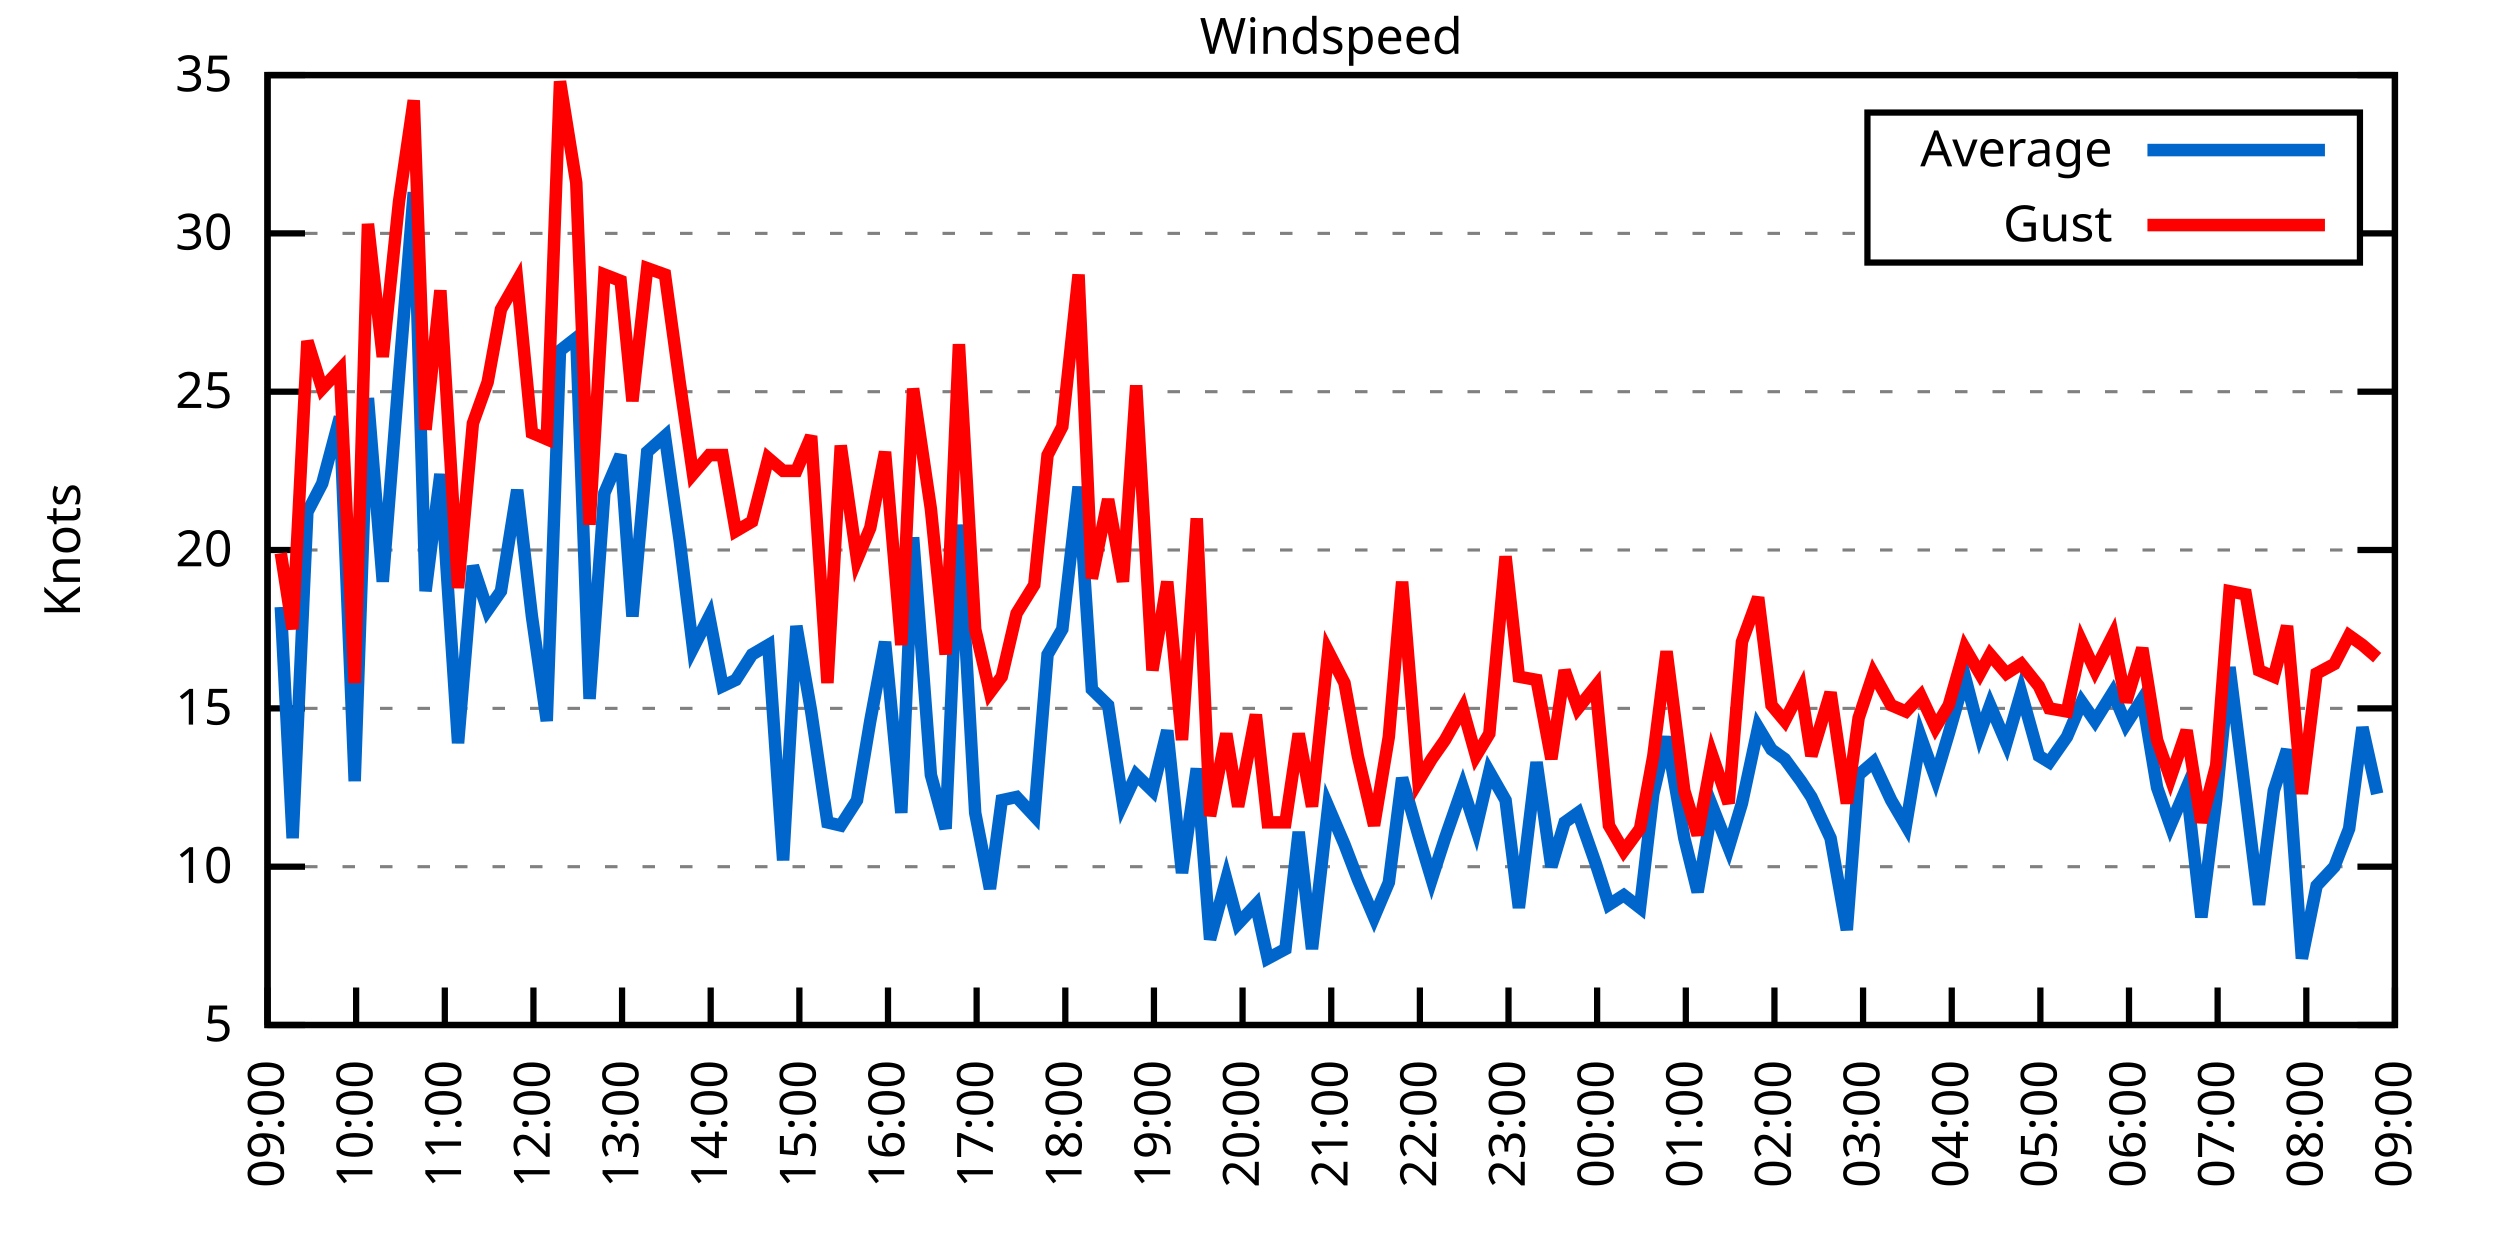
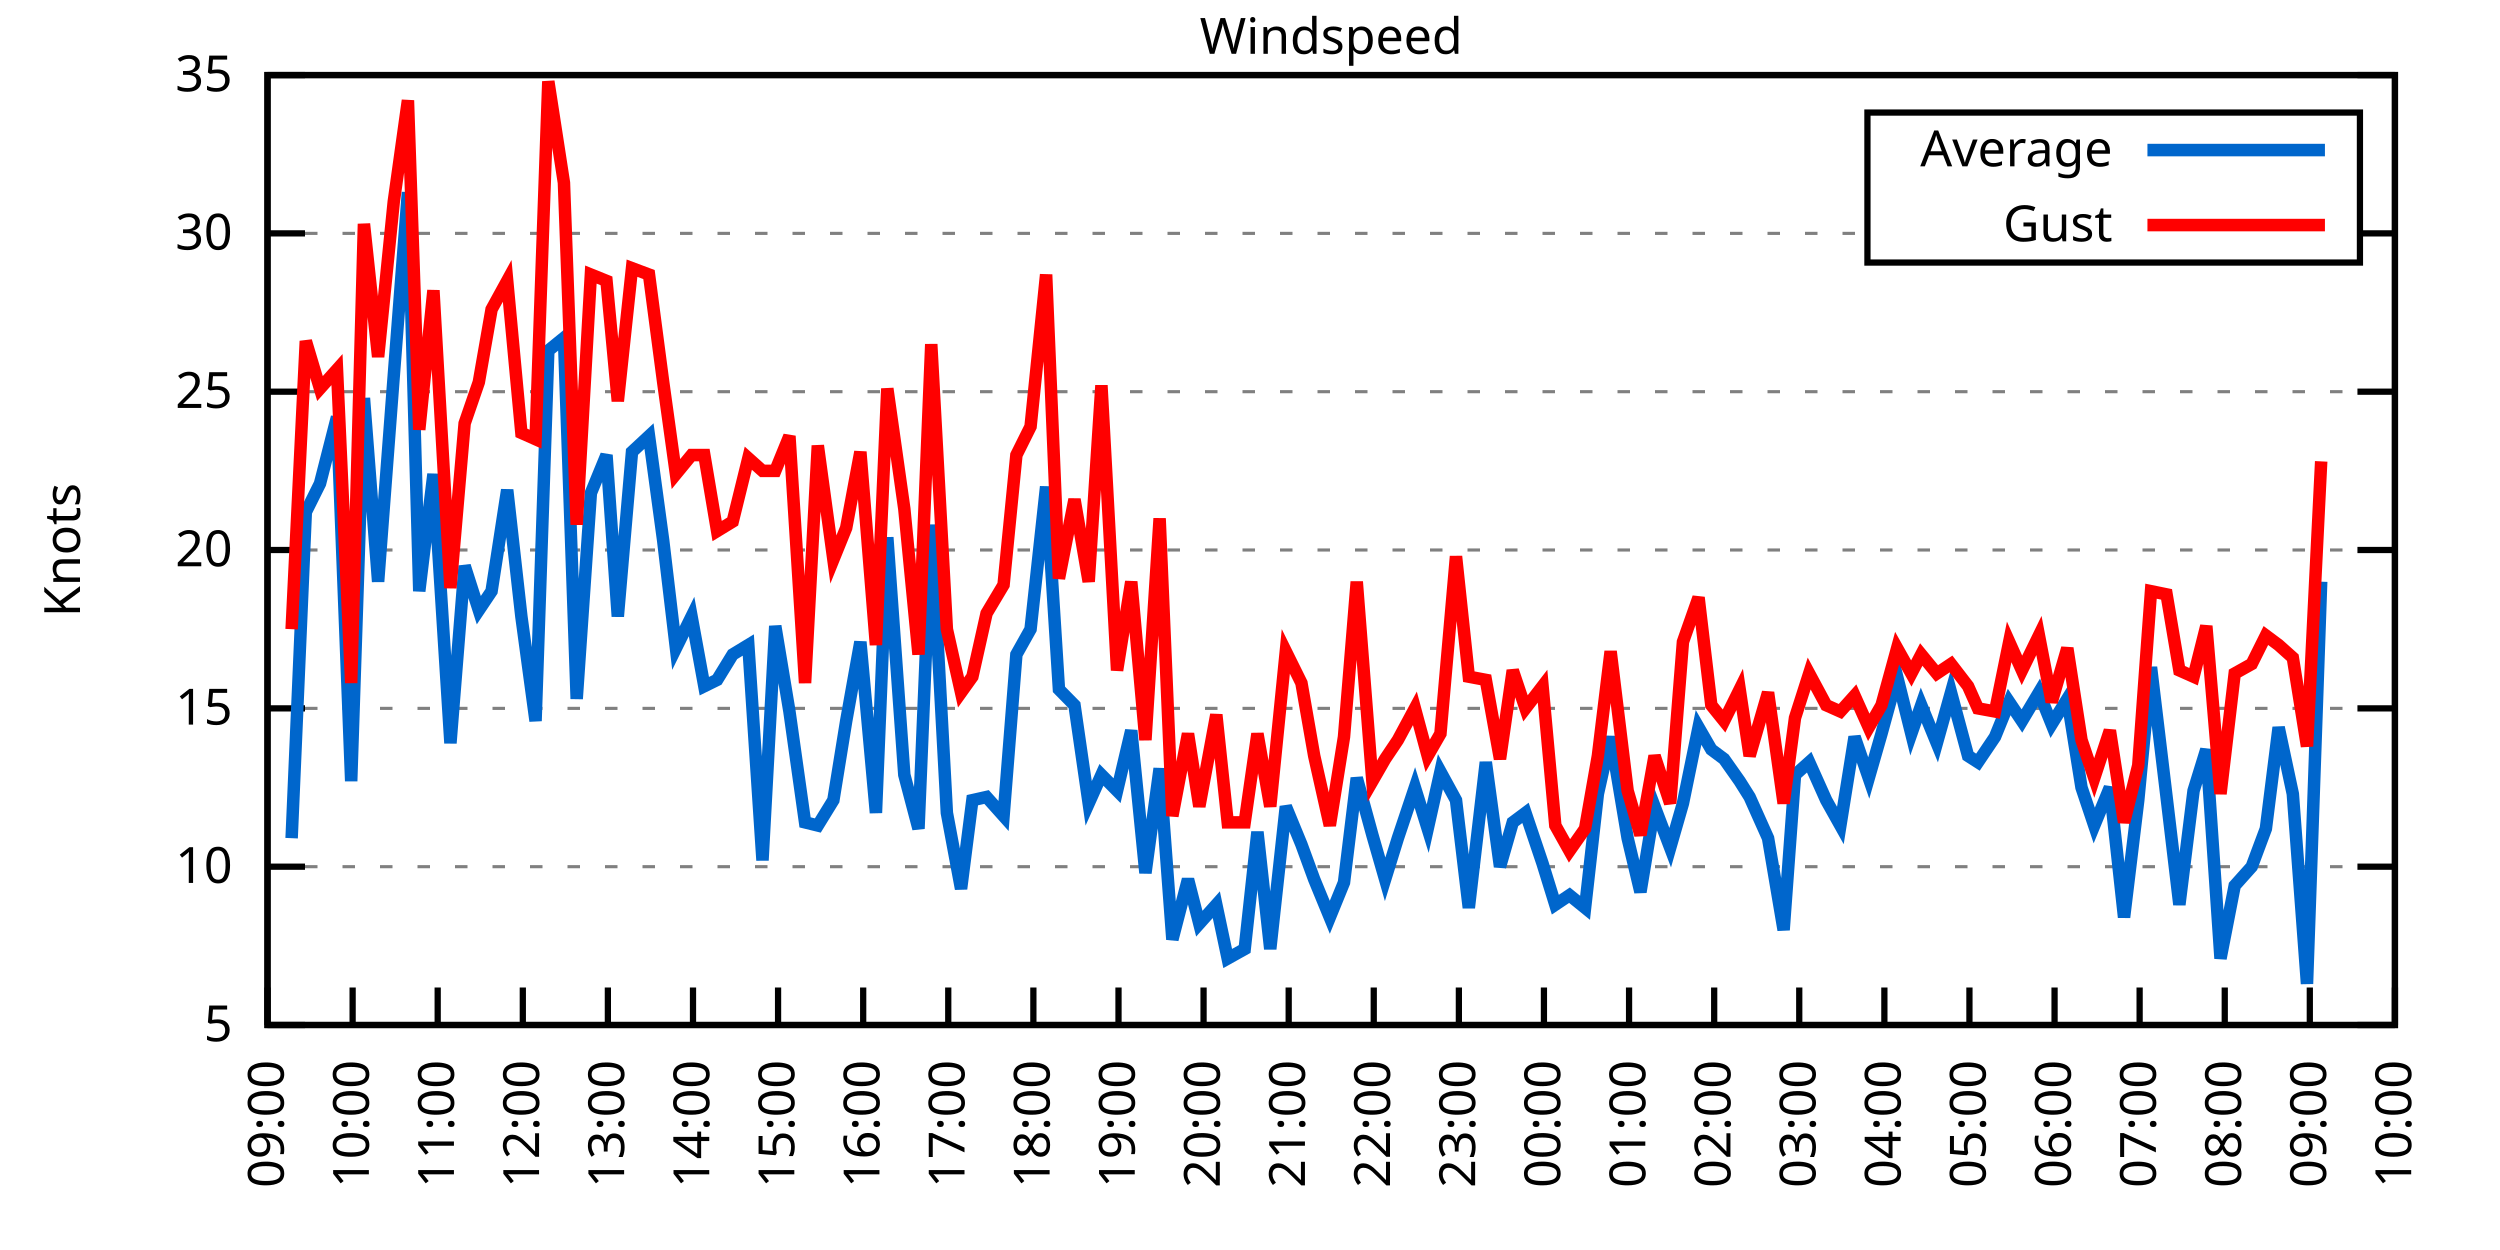
<svg xmlns="http://www.w3.org/2000/svg" xmlns:xlink="http://www.w3.org/1999/xlink" width="400" height="200" viewBox="0 0 400 200">
  <g id="gnuplot_canvas">
    <rect x="0" y="0" width="400" height="200" fill="none" />
    <defs>
      <circle id="gpDot" r="0.5" stroke-width="0.5" stroke="currentColor" />
      <path id="gpPt0" stroke-width="0.333" stroke="currentColor" d="M-1,0 h2 M0,-1 v2" />
      <path id="gpPt1" stroke-width="0.333" stroke="currentColor" d="M-1,-1 L1,1 M1,-1 L-1,1" />
      <path id="gpPt2" stroke-width="0.333" stroke="currentColor" d="M-1,0 L1,0 M0,-1 L0,1 M-1,-1 L1,1 M-1,1 L1,-1" />
      <rect id="gpPt3" stroke-width="0.333" stroke="currentColor" x="-1" y="-1" width="2" height="2" />
      <rect id="gpPt4" stroke-width="0.333" stroke="currentColor" fill="currentColor" x="-1" y="-1" width="2" height="2" />
      <circle id="gpPt5" stroke-width="0.333" stroke="currentColor" cx="0" cy="0" r="1" />
      <use xlink:href="#gpPt5" id="gpPt6" fill="currentColor" stroke="none" />
      <path id="gpPt7" stroke-width="0.333" stroke="currentColor" d="M0,-1.33 L-1.33,0.67 L1.33,0.67 z" />
      <use xlink:href="#gpPt7" id="gpPt8" fill="currentColor" stroke="none" />
      <use xlink:href="#gpPt7" id="gpPt9" stroke="currentColor" transform="rotate(180)" />
      <use xlink:href="#gpPt9" id="gpPt10" fill="currentColor" stroke="none" />
      <use xlink:href="#gpPt3" id="gpPt11" stroke="currentColor" transform="rotate(45)" />
      <use xlink:href="#gpPt11" id="gpPt12" fill="currentColor" stroke="none" />
      <path id="gpPt13" stroke-width="0.333" stroke="currentColor" d="M0,1.330 L1.265,0.411 L0.782,-1.067 L-0.782,-1.076 L-1.265,0.411 z" />
      <use xlink:href="#gpPt13" id="gpPt14" fill="currentColor" stroke="none" />
      <filter id="textbox" filterUnits="objectBoundingBox" x="0" y="0" height="1" width="1">
        <feFlood flood-color="white" flood-opacity="1" result="bgnd" />
        <feComposite in="SourceGraphic" in2="bgnd" operator="atop" />
      </filter>
      <filter id="greybox" filterUnits="objectBoundingBox" x="0" y="0" height="1" width="1">
        <feFlood flood-color="lightgrey" flood-opacity="1" result="grey" />
        <feComposite in="SourceGraphic" in2="grey" operator="atop" />
      </filter>
    </defs>
    <g fill="none" color="white" stroke="currentColor" stroke-width="1.00" stroke-linecap="butt" stroke-linejoin="miter">
</g>
    <g fill="none" color="black" stroke="currentColor" stroke-width="1.00" stroke-linecap="butt" stroke-linejoin="miter">
      <g stroke="none" shape-rendering="crispEdges">
        <polygon fill="rgb(255, 255, 255)" points="42.80,164.00 383.18,164.00 383.18,12.02 42.80,12.02 " />
      </g>
    </g>
    <g fill="none" color="black" stroke="currentColor" stroke-width="1.00" stroke-linecap="butt" stroke-linejoin="miter">
</g>
    <g fill="none" color="black" stroke="black" stroke-width="0.50" stroke-linecap="butt" stroke-linejoin="miter">
</g>
    <g fill="none" color="gray" stroke="currentColor" stroke-width="0.50" stroke-linecap="butt" stroke-linejoin="miter">
      <path stroke="gray" stroke-dasharray="2,4" class="gridline" d="M42.80,164.00 L383.19,164.00  " />
    </g>
    <g fill="none" color="gray" stroke="gray" stroke-width="1.00" stroke-linecap="butt" stroke-linejoin="miter">
</g>
    <g fill="none" color="black" stroke="currentColor" stroke-width="1.00" stroke-linecap="butt" stroke-linejoin="miter">
      <path stroke="black" d="M42.80,164.00 L48.80,164.00 M383.19,164.00 L377.19,164.00  " />
      <g transform="translate(37.20,166.60)" stroke="none" fill="black" font-family="Sans" font-size="8.00" text-anchor="end">
        <text>
          <tspan font-family="Sans"> 5</tspan>
        </text>
      </g>
    </g>
    <g fill="none" color="black" stroke="currentColor" stroke-width="1.00" stroke-linecap="butt" stroke-linejoin="miter">
</g>
    <g fill="none" color="black" stroke="black" stroke-width="0.50" stroke-linecap="butt" stroke-linejoin="miter">
</g>
    <g fill="none" color="gray" stroke="currentColor" stroke-width="0.50" stroke-linecap="butt" stroke-linejoin="miter">
      <path stroke="gray" stroke-dasharray="2,4" class="gridline" d="M42.80,138.67 L383.19,138.67  " />
    </g>
    <g fill="none" color="gray" stroke="gray" stroke-width="1.00" stroke-linecap="butt" stroke-linejoin="miter">
</g>
    <g fill="none" color="black" stroke="currentColor" stroke-width="1.00" stroke-linecap="butt" stroke-linejoin="miter">
      <path stroke="black" d="M42.80,138.67 L48.80,138.67 M383.19,138.67 L377.19,138.67  " />
      <g transform="translate(37.20,141.27)" stroke="none" fill="black" font-family="Sans" font-size="8.00" text-anchor="end">
        <text>
          <tspan font-family="Sans"> 10</tspan>
        </text>
      </g>
    </g>
    <g fill="none" color="black" stroke="currentColor" stroke-width="1.00" stroke-linecap="butt" stroke-linejoin="miter">
</g>
    <g fill="none" color="black" stroke="black" stroke-width="0.50" stroke-linecap="butt" stroke-linejoin="miter">
</g>
    <g fill="none" color="gray" stroke="currentColor" stroke-width="0.50" stroke-linecap="butt" stroke-linejoin="miter">
      <path stroke="gray" stroke-dasharray="2,4" class="gridline" d="M42.80,113.34 L383.19,113.34  " />
    </g>
    <g fill="none" color="gray" stroke="gray" stroke-width="1.00" stroke-linecap="butt" stroke-linejoin="miter">
</g>
    <g fill="none" color="black" stroke="currentColor" stroke-width="1.00" stroke-linecap="butt" stroke-linejoin="miter">
      <path stroke="black" d="M42.80,113.34 L48.80,113.34 M383.19,113.34 L377.19,113.34  " />
      <g transform="translate(37.20,115.94)" stroke="none" fill="black" font-family="Sans" font-size="8.00" text-anchor="end">
        <text>
          <tspan font-family="Sans"> 15</tspan>
        </text>
      </g>
    </g>
    <g fill="none" color="black" stroke="currentColor" stroke-width="1.00" stroke-linecap="butt" stroke-linejoin="miter">
</g>
    <g fill="none" color="black" stroke="black" stroke-width="0.50" stroke-linecap="butt" stroke-linejoin="miter">
</g>
    <g fill="none" color="gray" stroke="currentColor" stroke-width="0.50" stroke-linecap="butt" stroke-linejoin="miter">
      <path stroke="gray" stroke-dasharray="2,4" class="gridline" d="M42.80,88.00 L383.19,88.00  " />
    </g>
    <g fill="none" color="gray" stroke="gray" stroke-width="1.00" stroke-linecap="butt" stroke-linejoin="miter">
</g>
    <g fill="none" color="black" stroke="currentColor" stroke-width="1.00" stroke-linecap="butt" stroke-linejoin="miter">
      <path stroke="black" d="M42.80,88.00 L48.80,88.00 M383.19,88.00 L377.19,88.00  " />
      <g transform="translate(37.20,90.60)" stroke="none" fill="black" font-family="Sans" font-size="8.00" text-anchor="end">
        <text>
          <tspan font-family="Sans"> 20</tspan>
        </text>
      </g>
    </g>
    <g fill="none" color="black" stroke="currentColor" stroke-width="1.00" stroke-linecap="butt" stroke-linejoin="miter">
</g>
    <g fill="none" color="black" stroke="black" stroke-width="0.50" stroke-linecap="butt" stroke-linejoin="miter">
</g>
    <g fill="none" color="gray" stroke="currentColor" stroke-width="0.50" stroke-linecap="butt" stroke-linejoin="miter">
      <path stroke="gray" stroke-dasharray="2,4" class="gridline" d="M42.80,62.67 L383.19,62.67  " />
    </g>
    <g fill="none" color="gray" stroke="gray" stroke-width="1.00" stroke-linecap="butt" stroke-linejoin="miter">
</g>
    <g fill="none" color="black" stroke="currentColor" stroke-width="1.00" stroke-linecap="butt" stroke-linejoin="miter">
      <path stroke="black" d="M42.80,62.67 L48.80,62.67 M383.19,62.67 L377.19,62.67  " />
      <g transform="translate(37.20,65.27)" stroke="none" fill="black" font-family="Sans" font-size="8.00" text-anchor="end">
        <text>
          <tspan font-family="Sans"> 25</tspan>
        </text>
      </g>
    </g>
    <g fill="none" color="black" stroke="currentColor" stroke-width="1.00" stroke-linecap="butt" stroke-linejoin="miter">
</g>
    <g fill="none" color="black" stroke="black" stroke-width="0.50" stroke-linecap="butt" stroke-linejoin="miter">
</g>
    <g fill="none" color="gray" stroke="currentColor" stroke-width="0.50" stroke-linecap="butt" stroke-linejoin="miter">
      <path stroke="gray" stroke-dasharray="2,4" class="gridline" d="M42.80,37.34 L298.79,37.34 M377.59,37.34 L383.19,37.34  " />
    </g>
    <g fill="none" color="gray" stroke="gray" stroke-width="1.00" stroke-linecap="butt" stroke-linejoin="miter">
</g>
    <g fill="none" color="black" stroke="currentColor" stroke-width="1.00" stroke-linecap="butt" stroke-linejoin="miter">
      <path stroke="black" d="M42.80,37.34 L48.80,37.34 M383.19,37.34 L377.19,37.34  " />
      <g transform="translate(37.20,39.94)" stroke="none" fill="black" font-family="Sans" font-size="8.00" text-anchor="end">
        <text>
          <tspan font-family="Sans"> 30</tspan>
        </text>
      </g>
    </g>
    <g fill="none" color="black" stroke="currentColor" stroke-width="1.00" stroke-linecap="butt" stroke-linejoin="miter">
</g>
    <g fill="none" color="black" stroke="black" stroke-width="0.50" stroke-linecap="butt" stroke-linejoin="miter">
</g>
    <g fill="none" color="gray" stroke="currentColor" stroke-width="0.50" stroke-linecap="butt" stroke-linejoin="miter">
      <path stroke="gray" stroke-dasharray="2,4" class="gridline" d="M42.80,12.01 L383.19,12.01  " />
    </g>
    <g fill="none" color="gray" stroke="gray" stroke-width="1.00" stroke-linecap="butt" stroke-linejoin="miter">
</g>
    <g fill="none" color="black" stroke="currentColor" stroke-width="1.00" stroke-linecap="butt" stroke-linejoin="miter">
      <path stroke="black" d="M42.80,12.01 L48.80,12.01 M383.19,12.01 L377.19,12.01  " />
      <g transform="translate(37.20,14.61)" stroke="none" fill="black" font-family="Sans" font-size="8.00" text-anchor="end">
        <text>
          <tspan font-family="Sans"> 35</tspan>
        </text>
      </g>
    </g>
    <g fill="none" color="black" stroke="currentColor" stroke-width="1.00" stroke-linecap="butt" stroke-linejoin="miter">
      <path stroke="black" d="M42.80,164.00 L42.80,158.00  " />
      <g transform="translate(45.40,169.60) rotate(270.00)" stroke="none" fill="black" font-family="Sans" font-size="8.00" text-anchor="end">
        <text>
          <tspan font-family="Sans">09:00</tspan>
        </text>
      </g>
    </g>
    <g fill="none" color="black" stroke="currentColor" stroke-width="1.00" stroke-linecap="butt" stroke-linejoin="miter">
-       <path stroke="black" d="M56.98,164.00 L56.98,158.00  " />
-       <g transform="translate(59.58,169.60) rotate(270.00)" stroke="none" fill="black" font-family="Sans" font-size="8.00" text-anchor="end">
+       <path stroke="black" d="M56.42,164.00 L56.42,158.00  " />
+       <g transform="translate(59.02,169.60) rotate(270.00)" stroke="none" fill="black" font-family="Sans" font-size="8.00" text-anchor="end">
        <text>
          <tspan font-family="Sans">10:00</tspan>
        </text>
      </g>
    </g>
    <g fill="none" color="black" stroke="currentColor" stroke-width="1.00" stroke-linecap="butt" stroke-linejoin="miter">
-       <path stroke="black" d="M71.17,164.00 L71.17,158.00  " />
-       <g transform="translate(73.77,169.60) rotate(270.00)" stroke="none" fill="black" font-family="Sans" font-size="8.00" text-anchor="end">
+       <path stroke="black" d="M70.03,164.00 L70.03,158.00  " />
+       <g transform="translate(72.63,169.60) rotate(270.00)" stroke="none" fill="black" font-family="Sans" font-size="8.00" text-anchor="end">
        <text>
          <tspan font-family="Sans">11:00</tspan>
        </text>
      </g>
    </g>
    <g fill="none" color="black" stroke="currentColor" stroke-width="1.00" stroke-linecap="butt" stroke-linejoin="miter">
-       <path stroke="black" d="M85.35,164.00 L85.35,158.00  " />
-       <g transform="translate(87.95,169.60) rotate(270.00)" stroke="none" fill="black" font-family="Sans" font-size="8.00" text-anchor="end">
+       <path stroke="black" d="M83.65,164.00 L83.65,158.00  " />
+       <g transform="translate(86.25,169.60) rotate(270.00)" stroke="none" fill="black" font-family="Sans" font-size="8.00" text-anchor="end">
        <text>
          <tspan font-family="Sans">12:00</tspan>
        </text>
      </g>
    </g>
    <g fill="none" color="black" stroke="currentColor" stroke-width="1.00" stroke-linecap="butt" stroke-linejoin="miter">
-       <path stroke="black" d="M99.53,164.00 L99.53,158.00  " />
-       <g transform="translate(102.13,169.60) rotate(270.00)" stroke="none" fill="black" font-family="Sans" font-size="8.00" text-anchor="end">
+       <path stroke="black" d="M97.26,164.00 L97.26,158.00  " />
+       <g transform="translate(99.86,169.60) rotate(270.00)" stroke="none" fill="black" font-family="Sans" font-size="8.00" text-anchor="end">
        <text>
          <tspan font-family="Sans">13:00</tspan>
        </text>
      </g>
    </g>
    <g fill="none" color="black" stroke="currentColor" stroke-width="1.00" stroke-linecap="butt" stroke-linejoin="miter">
-       <path stroke="black" d="M113.71,164.00 L113.71,158.00  " />
-       <g transform="translate(116.31,169.60) rotate(270.00)" stroke="none" fill="black" font-family="Sans" font-size="8.00" text-anchor="end">
+       <path stroke="black" d="M110.88,164.00 L110.88,158.00  " />
+       <g transform="translate(113.48,169.60) rotate(270.00)" stroke="none" fill="black" font-family="Sans" font-size="8.00" text-anchor="end">
        <text>
          <tspan font-family="Sans">14:00</tspan>
        </text>
      </g>
    </g>
    <g fill="none" color="black" stroke="currentColor" stroke-width="1.00" stroke-linecap="butt" stroke-linejoin="miter">
-       <path stroke="black" d="M127.90,164.00 L127.90,158.00  " />
-       <g transform="translate(130.50,169.60) rotate(270.00)" stroke="none" fill="black" font-family="Sans" font-size="8.00" text-anchor="end">
+       <path stroke="black" d="M124.49,164.00 L124.49,158.00  " />
+       <g transform="translate(127.09,169.60) rotate(270.00)" stroke="none" fill="black" font-family="Sans" font-size="8.00" text-anchor="end">
        <text>
          <tspan font-family="Sans">15:00</tspan>
        </text>
      </g>
    </g>
    <g fill="none" color="black" stroke="currentColor" stroke-width="1.00" stroke-linecap="butt" stroke-linejoin="miter">
-       <path stroke="black" d="M142.08,164.00 L142.08,158.00  " />
-       <g transform="translate(144.68,169.60) rotate(270.00)" stroke="none" fill="black" font-family="Sans" font-size="8.00" text-anchor="end">
+       <path stroke="black" d="M138.11,164.00 L138.11,158.00  " />
+       <g transform="translate(140.71,169.60) rotate(270.00)" stroke="none" fill="black" font-family="Sans" font-size="8.00" text-anchor="end">
        <text>
          <tspan font-family="Sans">16:00</tspan>
        </text>
      </g>
    </g>
    <g fill="none" color="black" stroke="currentColor" stroke-width="1.00" stroke-linecap="butt" stroke-linejoin="miter">
-       <path stroke="black" d="M156.26,164.00 L156.26,158.00  " />
-       <g transform="translate(158.86,169.60) rotate(270.00)" stroke="none" fill="black" font-family="Sans" font-size="8.00" text-anchor="end">
+       <path stroke="black" d="M151.72,164.00 L151.72,158.00  " />
+       <g transform="translate(154.32,169.60) rotate(270.00)" stroke="none" fill="black" font-family="Sans" font-size="8.00" text-anchor="end">
        <text>
          <tspan font-family="Sans">17:00</tspan>
        </text>
      </g>
    </g>
    <g fill="none" color="black" stroke="currentColor" stroke-width="1.00" stroke-linecap="butt" stroke-linejoin="miter">
-       <path stroke="black" d="M170.45,164.00 L170.45,158.00  " />
-       <g transform="translate(173.05,169.60) rotate(270.00)" stroke="none" fill="black" font-family="Sans" font-size="8.00" text-anchor="end">
+       <path stroke="black" d="M165.34,164.00 L165.34,158.00  " />
+       <g transform="translate(167.94,169.60) rotate(270.00)" stroke="none" fill="black" font-family="Sans" font-size="8.00" text-anchor="end">
        <text>
          <tspan font-family="Sans">18:00</tspan>
        </text>
      </g>
    </g>
    <g fill="none" color="black" stroke="currentColor" stroke-width="1.00" stroke-linecap="butt" stroke-linejoin="miter">
-       <path stroke="black" d="M184.63,164.00 L184.63,158.00  " />
-       <g transform="translate(187.23,169.60) rotate(270.00)" stroke="none" fill="black" font-family="Sans" font-size="8.00" text-anchor="end">
+       <path stroke="black" d="M178.96,164.00 L178.96,158.00  " />
+       <g transform="translate(181.56,169.60) rotate(270.00)" stroke="none" fill="black" font-family="Sans" font-size="8.00" text-anchor="end">
        <text>
          <tspan font-family="Sans">19:00</tspan>
        </text>
      </g>
    </g>
    <g fill="none" color="black" stroke="currentColor" stroke-width="1.00" stroke-linecap="butt" stroke-linejoin="miter">
-       <path stroke="black" d="M198.81,164.00 L198.81,158.00  " />
-       <g transform="translate(201.41,169.60) rotate(270.00)" stroke="none" fill="black" font-family="Sans" font-size="8.00" text-anchor="end">
+       <path stroke="black" d="M192.57,164.00 L192.57,158.00  " />
+       <g transform="translate(195.17,169.60) rotate(270.00)" stroke="none" fill="black" font-family="Sans" font-size="8.00" text-anchor="end">
        <text>
          <tspan font-family="Sans">20:00</tspan>
        </text>
      </g>
    </g>
    <g fill="none" color="black" stroke="currentColor" stroke-width="1.00" stroke-linecap="butt" stroke-linejoin="miter">
-       <path stroke="black" d="M213.00,164.00 L213.00,158.00  " />
-       <g transform="translate(215.60,169.60) rotate(270.00)" stroke="none" fill="black" font-family="Sans" font-size="8.00" text-anchor="end">
+       <path stroke="black" d="M206.19,164.00 L206.19,158.00  " />
+       <g transform="translate(208.79,169.60) rotate(270.00)" stroke="none" fill="black" font-family="Sans" font-size="8.00" text-anchor="end">
        <text>
          <tspan font-family="Sans">21:00</tspan>
        </text>
      </g>
    </g>
    <g fill="none" color="black" stroke="currentColor" stroke-width="1.00" stroke-linecap="butt" stroke-linejoin="miter">
-       <path stroke="black" d="M227.18,164.00 L227.18,158.00  " />
-       <g transform="translate(229.78,169.60) rotate(270.00)" stroke="none" fill="black" font-family="Sans" font-size="8.00" text-anchor="end">
+       <path stroke="black" d="M219.80,164.00 L219.80,158.00  " />
+       <g transform="translate(222.40,169.60) rotate(270.00)" stroke="none" fill="black" font-family="Sans" font-size="8.00" text-anchor="end">
        <text>
          <tspan font-family="Sans">22:00</tspan>
        </text>
      </g>
    </g>
    <g fill="none" color="black" stroke="currentColor" stroke-width="1.00" stroke-linecap="butt" stroke-linejoin="miter">
-       <path stroke="black" d="M241.36,164.00 L241.36,158.00  " />
-       <g transform="translate(243.96,169.60) rotate(270.00)" stroke="none" fill="black" font-family="Sans" font-size="8.00" text-anchor="end">
+       <path stroke="black" d="M233.42,164.00 L233.42,158.00  " />
+       <g transform="translate(236.02,169.60) rotate(270.00)" stroke="none" fill="black" font-family="Sans" font-size="8.00" text-anchor="end">
        <text>
          <tspan font-family="Sans">23:00</tspan>
        </text>
      </g>
    </g>
    <g fill="none" color="black" stroke="currentColor" stroke-width="1.00" stroke-linecap="butt" stroke-linejoin="miter">
-       <path stroke="black" d="M255.54,164.00 L255.54,158.00  " />
-       <g transform="translate(258.14,169.60) rotate(270.00)" stroke="none" fill="black" font-family="Sans" font-size="8.00" text-anchor="end">
+       <path stroke="black" d="M247.03,164.00 L247.03,158.00  " />
+       <g transform="translate(249.63,169.60) rotate(270.00)" stroke="none" fill="black" font-family="Sans" font-size="8.00" text-anchor="end">
        <text>
          <tspan font-family="Sans">00:00</tspan>
        </text>
      </g>
    </g>
    <g fill="none" color="black" stroke="currentColor" stroke-width="1.00" stroke-linecap="butt" stroke-linejoin="miter">
-       <path stroke="black" d="M269.73,164.00 L269.73,158.00  " />
-       <g transform="translate(272.33,169.60) rotate(270.00)" stroke="none" fill="black" font-family="Sans" font-size="8.00" text-anchor="end">
+       <path stroke="black" d="M260.65,164.00 L260.65,158.00  " />
+       <g transform="translate(263.25,169.60) rotate(270.00)" stroke="none" fill="black" font-family="Sans" font-size="8.00" text-anchor="end">
        <text>
          <tspan font-family="Sans">01:00</tspan>
        </text>
      </g>
    </g>
    <g fill="none" color="black" stroke="currentColor" stroke-width="1.00" stroke-linecap="butt" stroke-linejoin="miter">
-       <path stroke="black" d="M283.91,164.00 L283.91,158.00  " />
-       <g transform="translate(286.51,169.60) rotate(270.00)" stroke="none" fill="black" font-family="Sans" font-size="8.00" text-anchor="end">
+       <path stroke="black" d="M274.27,164.00 L274.27,158.00  " />
+       <g transform="translate(276.87,169.60) rotate(270.00)" stroke="none" fill="black" font-family="Sans" font-size="8.00" text-anchor="end">
        <text>
          <tspan font-family="Sans">02:00</tspan>
        </text>
      </g>
    </g>
    <g fill="none" color="black" stroke="currentColor" stroke-width="1.00" stroke-linecap="butt" stroke-linejoin="miter">
-       <path stroke="black" d="M298.09,164.00 L298.09,158.00  " />
-       <g transform="translate(300.69,169.60) rotate(270.00)" stroke="none" fill="black" font-family="Sans" font-size="8.00" text-anchor="end">
+       <path stroke="black" d="M287.88,164.00 L287.88,158.00  " />
+       <g transform="translate(290.48,169.60) rotate(270.00)" stroke="none" fill="black" font-family="Sans" font-size="8.00" text-anchor="end">
        <text>
          <tspan font-family="Sans">03:00</tspan>
        </text>
      </g>
    </g>
    <g fill="none" color="black" stroke="currentColor" stroke-width="1.00" stroke-linecap="butt" stroke-linejoin="miter">
-       <path stroke="black" d="M312.28,164.00 L312.28,158.00  " />
-       <g transform="translate(314.88,169.60) rotate(270.00)" stroke="none" fill="black" font-family="Sans" font-size="8.00" text-anchor="end">
+       <path stroke="black" d="M301.50,164.00 L301.50,158.00  " />
+       <g transform="translate(304.10,169.60) rotate(270.00)" stroke="none" fill="black" font-family="Sans" font-size="8.00" text-anchor="end">
        <text>
          <tspan font-family="Sans">04:00</tspan>
        </text>
      </g>
    </g>
    <g fill="none" color="black" stroke="currentColor" stroke-width="1.00" stroke-linecap="butt" stroke-linejoin="miter">
-       <path stroke="black" d="M326.46,164.00 L326.46,158.00  " />
-       <g transform="translate(329.06,169.60) rotate(270.00)" stroke="none" fill="black" font-family="Sans" font-size="8.00" text-anchor="end">
+       <path stroke="black" d="M315.11,164.00 L315.11,158.00  " />
+       <g transform="translate(317.71,169.60) rotate(270.00)" stroke="none" fill="black" font-family="Sans" font-size="8.00" text-anchor="end">
        <text>
          <tspan font-family="Sans">05:00</tspan>
        </text>
      </g>
    </g>
    <g fill="none" color="black" stroke="currentColor" stroke-width="1.00" stroke-linecap="butt" stroke-linejoin="miter">
-       <path stroke="black" d="M340.64,164.00 L340.64,158.00  " />
-       <g transform="translate(343.24,169.60) rotate(270.00)" stroke="none" fill="black" font-family="Sans" font-size="8.00" text-anchor="end">
+       <path stroke="black" d="M328.73,164.00 L328.73,158.00  " />
+       <g transform="translate(331.33,169.60) rotate(270.00)" stroke="none" fill="black" font-family="Sans" font-size="8.00" text-anchor="end">
        <text>
          <tspan font-family="Sans">06:00</tspan>
        </text>
      </g>
    </g>
    <g fill="none" color="black" stroke="currentColor" stroke-width="1.00" stroke-linecap="butt" stroke-linejoin="miter">
-       <path stroke="black" d="M354.82,164.00 L354.82,158.00  " />
-       <g transform="translate(357.42,169.60) rotate(270.00)" stroke="none" fill="black" font-family="Sans" font-size="8.00" text-anchor="end">
+       <path stroke="black" d="M342.34,164.00 L342.34,158.00  " />
+       <g transform="translate(344.94,169.60) rotate(270.00)" stroke="none" fill="black" font-family="Sans" font-size="8.00" text-anchor="end">
        <text>
          <tspan font-family="Sans">07:00</tspan>
        </text>
      </g>
    </g>
    <g fill="none" color="black" stroke="currentColor" stroke-width="1.00" stroke-linecap="butt" stroke-linejoin="miter">
-       <path stroke="black" d="M369.01,164.00 L369.01,158.00  " />
-       <g transform="translate(371.61,169.60) rotate(270.00)" stroke="none" fill="black" font-family="Sans" font-size="8.00" text-anchor="end">
+       <path stroke="black" d="M355.96,164.00 L355.96,158.00  " />
+       <g transform="translate(358.56,169.60) rotate(270.00)" stroke="none" fill="black" font-family="Sans" font-size="8.00" text-anchor="end">
        <text>
          <tspan font-family="Sans">08:00</tspan>
+         </text>
+       </g>
+     </g>
+     <g fill="none" color="black" stroke="currentColor" stroke-width="1.00" stroke-linecap="butt" stroke-linejoin="miter">
+       <path stroke="black" d="M369.57,164.00 L369.57,158.00  " />
+       <g transform="translate(372.17,169.60) rotate(270.00)" stroke="none" fill="black" font-family="Sans" font-size="8.00" text-anchor="end">
+         <text>
+           <tspan font-family="Sans">09:00</tspan>
        </text>
      </g>
    </g>
    <g fill="none" color="black" stroke="currentColor" stroke-width="1.00" stroke-linecap="butt" stroke-linejoin="miter">
      <path stroke="black" d="M383.19,164.00 L383.19,158.00  " />
      <g transform="translate(385.79,169.60) rotate(270.00)" stroke="none" fill="black" font-family="Sans" font-size="8.00" text-anchor="end">
        <text>
-           <tspan font-family="Sans">09:00</tspan>
+           <tspan font-family="Sans">10:00</tspan>
        </text>
      </g>
    </g>
    <g fill="none" color="black" stroke="currentColor" stroke-width="1.00" stroke-linecap="butt" stroke-linejoin="miter">
</g>
    <g fill="none" color="black" stroke="currentColor" stroke-width="1.00" stroke-linecap="butt" stroke-linejoin="miter">
      <path stroke="black" d="M42.80,12.01 L42.80,164.00 L383.19,164.00 L383.19,12.01 L42.80,12.01 Z  " />
    </g>
    <g fill="none" color="black" stroke="currentColor" stroke-width="1.00" stroke-linecap="butt" stroke-linejoin="miter">
</g>
    <g fill="none" color="black" stroke="currentColor" stroke-width="1.00" stroke-linecap="butt" stroke-linejoin="miter">
      <path stroke="black" d="M298.79,42.01 L298.79,18.01 L377.59,18.01 L377.59,42.01 L298.79,42.01 Z  " />
    </g>
    <g id="Windspeed_plot_1">
      <g fill="none" color="white" stroke="black" stroke-width="2.00" stroke-linecap="butt" stroke-linejoin="miter">
</g>
      <g fill="none" color="black" stroke="currentColor" stroke-width="2.00" stroke-linecap="butt" stroke-linejoin="miter">
        <g transform="translate(337.99,26.61)" stroke="none" fill="black" font-family="Sans" font-size="8.00" text-anchor="end">
          <text>
            <tspan font-family="Sans">Average</tspan>
          </text>
        </g>
      </g>
      <g fill="none" color="black" stroke="currentColor" stroke-width="2.00" stroke-linecap="butt" stroke-linejoin="miter">
-         <path stroke="rgb(  0, 102, 204)" d="M343.59,24.01 L371.99,24.01 M44.93,97.12 L46.82,134.11 L49.18,81.93 L51.55,77.37 L54.38,66.73 L56.75,124.99   L58.87,63.69 L61.24,93.07 L63.84,60.14 L66.20,30.76 L68.09,94.59 L70.46,75.85 L73.29,118.91 L75.66,90.54   L78.02,97.63 L80.15,94.59 L82.75,78.38 L85.11,98.64 L87.48,115.36 L89.60,56.09 L92.20,54.06 L94.33,111.82   L96.70,78.89 L99.30,72.81 L101.19,98.64 L103.55,72.30 L106.39,69.77 L108.75,86.49 L110.88,103.71 L113.48,98.64   L115.61,109.79 L117.73,108.78 L120.33,104.72 L122.93,103.20 L125.30,137.66 L127.42,100.16 L129.79,113.84 L132.39,131.58   L134.52,132.08 L137.12,128.03 L139.24,115.36 L141.61,102.70 L144.21,130.06 L146.10,85.98 L148.94,123.98 L151.30,132.59   L153.43,83.95 L156.03,130.06 L158.39,142.21 L160.28,128.03 L162.65,127.52 L165.48,130.56 L167.61,104.72 L169.97,100.67   L172.57,77.87 L174.70,110.30 L177.30,112.83 L179.67,128.54 L181.79,123.98 L184.39,126.51 L186.76,116.88 L189.12,139.68   L191.48,122.96 L193.61,150.32 L196.21,140.69 L198.10,147.79 L200.94,144.75 L202.83,153.36 L205.67,151.84 L207.79,133.10   L209.92,151.84 L212.52,129.04 L215.12,135.12 L217.25,140.69 L219.85,146.77 L222.21,141.20 L224.34,124.48 L226.94,133.60   L229.07,140.69 L231.20,134.11 L234.03,126.00 L236.16,132.59 L238.29,123.47 L240.89,128.03 L243.02,145.25 L245.85,121.95   L248.22,138.67 L250.34,131.58 L252.47,130.06 L255.31,138.16 L257.43,144.75 L259.80,143.23 L262.40,145.25 L264.53,127.02   L266.65,117.90 L269.49,134.11 L271.62,142.72 L273.98,129.04 L276.58,135.63 L278.71,128.54 L281.31,116.38 L283.44,119.92   L285.56,121.44 L288.16,124.99 L289.82,127.52 L292.89,134.11 L295.49,148.80 L297.38,123.98 L299.75,121.95 L302.58,128.03   L304.95,132.08 L307.31,117.90 L309.68,124.48 L311.80,117.39 L314.40,108.27 L316.77,117.39 L318.42,112.83 L321.02,118.91   L323.39,110.80 L326.22,120.94 L327.88,121.95 L330.71,117.90 L333.08,112.32 L335.20,115.36 L338.04,110.80 L340.17,115.87   L342.77,111.82 L345.13,126.00 L347.26,132.08 L349.86,126.00 L352.22,146.77 L354.59,128.03 L356.72,106.75 L359.32,127.52   L361.44,144.75 L363.81,126.51 L365.93,119.92 L368.30,153.36 L370.66,141.71 L373.50,138.67 L375.86,132.59 L377.99,116.38   L380.35,127.02  " />
+         <path stroke="rgb(  0, 102, 204)" d="M343.59,24.01 L371.99,24.01 M46.66,134.11 L48.93,81.93 L51.20,77.37 L53.92,66.73 L56.19,124.99 L58.23,63.69   L60.50,93.07 L63.00,60.14 L65.27,30.76 L67.08,94.59 L69.35,75.85 L72.07,118.91 L74.34,90.54 L76.61,97.63   L78.65,94.59 L81.15,78.38 L83.42,98.64 L85.69,115.36 L87.73,56.09 L90.23,54.06 L92.27,111.82 L94.54,78.89   L97.04,72.81 L98.85,98.64 L101.12,72.30 L103.84,69.77 L106.11,86.49 L108.15,103.71 L110.65,98.64 L112.69,109.79   L114.74,108.78 L117.23,104.72 L119.73,103.20 L122.00,137.66 L124.04,100.16 L126.31,113.84 L128.81,131.58 L130.85,132.08   L133.34,128.03 L135.39,115.36 L137.66,102.70 L140.15,130.06 L141.97,85.98 L144.69,123.98 L146.96,132.59 L149.00,83.95   L151.50,130.06 L153.77,142.21 L155.58,128.03 L157.85,127.52 L160.57,130.56 L162.62,104.72 L164.89,100.67 L167.38,77.87   L169.43,110.30 L171.92,112.83 L174.19,128.54 L176.23,123.98 L178.73,126.51 L181.00,116.88 L183.27,139.68 L185.54,122.96   L187.58,150.32 L190.08,140.69 L191.89,147.79 L194.61,144.75 L196.43,153.36 L199.15,151.84 L201.19,133.10 L203.24,151.84   L205.73,129.04 L208.23,135.12 L210.27,140.69 L212.77,146.77 L215.04,141.20 L217.08,124.48 L219.58,133.60 L221.62,140.69   L223.66,134.11 L226.38,126.00 L228.43,132.59 L230.47,123.47 L232.96,128.03 L235.01,145.25 L237.73,121.95 L240.00,138.67   L242.04,131.58 L244.08,130.06 L246.81,138.16 L248.85,144.75 L251.12,143.23 L253.61,145.25 L255.66,127.02 L257.70,117.90   L260.42,134.11 L262.47,142.72 L264.73,129.04 L267.23,135.63 L269.27,128.54 L271.77,116.38 L273.81,119.92 L275.85,121.44   L278.35,124.99 L279.94,127.52 L282.89,134.11 L285.38,148.80 L287.20,123.98 L289.47,121.95 L292.19,128.03 L294.46,132.08   L296.73,117.90 L299.00,124.48 L301.04,117.39 L303.54,108.27 L305.81,117.39 L307.40,112.83 L309.89,118.91 L312.16,110.80   L314.89,120.94 L316.47,121.95 L319.20,117.90 L321.47,112.32 L323.51,115.36 L326.23,110.80 L328.27,115.87 L330.77,111.82   L333.04,126.00 L335.08,132.08 L337.58,126.00 L339.85,146.77 L342.12,128.03 L344.16,106.75 L346.65,127.52 L348.70,144.75   L350.97,126.51 L353.01,119.92 L355.28,153.36 L357.55,141.71 L360.27,138.67 L362.54,132.59 L364.58,116.38 L366.85,127.02   L369.12,157.41 L371.39,93.07  " />
      </g>
    </g>
    <g id="Windspeed_plot_2">
      <g fill="none" color="black" stroke="currentColor" stroke-width="2.00" stroke-linecap="butt" stroke-linejoin="miter">
        <g transform="translate(337.99,38.61)" stroke="none" fill="black" font-family="Sans" font-size="8.00" text-anchor="end">
          <text>
            <tspan font-family="Sans">Gust</tspan>
          </text>
        </g>
      </g>
      <g fill="none" color="black" stroke="currentColor" stroke-width="2.00" stroke-linecap="butt" stroke-linejoin="miter">
-         <path stroke="rgb(255,   0,   0)" d="M343.59,36.01 L371.99,36.01 M44.93,88.51 L46.82,100.67 L49.18,54.57 L51.55,62.17 L54.38,59.13 L56.75,109.28   L58.87,35.82 L61.24,57.10 L63.84,32.28 L66.20,16.06 L68.09,68.75 L70.46,46.46 L73.29,94.08 L75.66,67.74   L78.02,61.15 L80.15,49.50 L82.75,44.94 L85.11,69.26 L87.48,70.27 L89.60,13.02 L92.20,29.24 L94.33,83.95   L96.70,43.93 L99.30,44.94 L101.19,64.19 L103.55,42.91 L106.39,43.93 L108.75,61.15 L110.88,75.85 L113.48,72.81   L115.61,72.81 L117.73,84.97 L120.33,83.45 L122.93,73.31 L125.30,75.34 L127.42,75.34 L129.79,69.77 L132.39,109.28   L134.52,71.29 L137.12,89.52 L139.24,84.46 L141.61,72.30 L144.21,103.20 L146.10,62.17 L148.94,81.42 L151.30,104.72   L153.43,55.07 L156.03,100.67 L158.39,110.80 L160.28,108.27 L162.65,98.14 L165.48,93.58 L167.61,72.81 L169.97,68.25   L172.57,43.93 L174.70,92.56 L177.30,79.90 L179.67,93.07 L181.79,61.66 L184.39,107.26 L186.76,93.07 L189.12,118.40   L191.48,82.94 L193.61,130.56 L196.21,117.39 L198.10,129.04 L200.94,114.35 L202.83,131.58 L205.67,131.58 L207.79,117.39   L209.92,129.04 L212.52,104.22 L215.12,109.28 L217.25,120.94 L219.85,132.08 L222.21,117.90 L224.34,93.07 L226.94,124.99   L229.07,121.44 L231.20,118.40 L234.03,113.34 L236.16,120.94 L238.29,117.39 L240.89,89.02 L243.02,108.27 L245.85,108.78   L248.22,121.44 L250.34,107.26 L252.47,113.34 L255.31,109.79 L257.43,132.08 L259.80,136.14 L262.40,132.59 L264.53,120.94   L266.65,104.22 L269.49,126.51 L271.62,133.60 L273.98,120.94 L276.58,128.54 L278.71,102.70 L281.31,95.60 L283.44,112.83   L285.56,115.36 L288.16,110.30 L289.82,120.94 L292.89,110.80 L295.49,128.54 L297.38,114.86 L299.75,107.76 L302.58,112.83   L304.95,113.84 L307.31,111.31 L309.68,116.38 L311.80,112.83 L314.40,103.71 L316.77,107.76 L318.42,104.72 L321.02,107.76   L323.39,106.24 L326.22,109.79 L327.88,113.34 L330.71,113.84 L333.08,102.70 L335.20,107.26 L338.04,101.68 L340.17,112.32   L342.77,103.71 L345.13,118.40 L347.26,124.48 L349.86,116.88 L352.22,131.58 L354.59,122.46 L356.72,94.59 L359.32,95.10   L361.44,107.26 L363.81,108.27 L365.93,100.16 L368.30,127.02 L370.66,107.76 L373.50,106.24 L375.86,101.68 L377.99,103.20   L380.35,105.23  " />
+         <path stroke="rgb(255,   0,   0)" d="M343.59,36.01 L371.99,36.01 M46.66,100.67 L48.93,54.57 L51.20,62.17 L53.92,59.13 L56.19,109.28 L58.23,35.82   L60.50,57.10 L63.00,32.28 L65.27,16.06 L67.08,68.75 L69.35,46.46 L72.07,94.08 L74.34,67.74 L76.61,61.15   L78.65,49.50 L81.15,44.94 L83.42,69.26 L85.69,70.27 L87.73,13.02 L90.23,29.24 L92.27,83.95 L94.54,43.93   L97.04,44.94 L98.85,64.19 L101.12,42.91 L103.84,43.93 L106.11,61.15 L108.15,75.85 L110.65,72.81 L112.69,72.81   L114.74,84.97 L117.23,83.45 L119.73,73.31 L122.00,75.34 L124.04,75.34 L126.31,69.77 L128.81,109.28 L130.85,71.29   L133.34,89.52 L135.39,84.46 L137.66,72.30 L140.15,103.20 L141.97,62.17 L144.69,81.42 L146.96,104.72 L149.00,55.07   L151.50,100.67 L153.77,110.80 L155.58,108.27 L157.85,98.14 L160.57,93.58 L162.62,72.81 L164.89,68.25 L167.38,43.93   L169.43,92.56 L171.92,79.90 L174.19,93.07 L176.23,61.66 L178.73,107.26 L181.00,93.07 L183.27,118.40 L185.54,82.94   L187.58,130.56 L190.08,117.39 L191.89,129.04 L194.61,114.35 L196.43,131.58 L199.15,131.58 L201.19,117.39 L203.24,129.04   L205.73,104.22 L208.23,109.28 L210.27,120.94 L212.77,132.08 L215.04,117.90 L217.08,93.07 L219.58,124.99 L221.62,121.44   L223.66,118.40 L226.38,113.34 L228.43,120.94 L230.47,117.39 L232.96,89.02 L235.01,108.27 L237.73,108.78 L240.00,121.44   L242.04,107.26 L244.08,113.34 L246.81,109.79 L248.85,132.08 L251.12,136.14 L253.61,132.59 L255.66,120.94 L257.70,104.22   L260.42,126.51 L262.47,133.60 L264.73,120.94 L267.23,128.54 L269.27,102.70 L271.77,95.60 L273.81,112.83 L275.85,115.36   L278.35,110.30 L279.94,120.94 L282.89,110.80 L285.38,128.54 L287.20,114.86 L289.47,107.76 L292.19,112.83 L294.46,113.84   L296.73,111.31 L299.00,116.38 L301.04,112.83 L303.54,103.71 L305.81,107.76 L307.40,104.72 L309.89,107.76 L312.16,106.24   L314.89,109.79 L316.47,113.34 L319.20,113.84 L321.47,102.70 L323.51,107.26 L326.23,101.68 L328.27,112.32 L330.77,103.71   L333.04,118.40 L335.08,124.48 L337.58,116.88 L339.85,131.58 L342.12,122.46 L344.16,94.59 L346.65,95.10 L348.70,107.26   L350.97,108.27 L353.01,100.16 L355.28,127.02 L357.55,107.76 L360.27,106.24 L362.54,101.68 L364.58,103.20 L366.85,105.23   L369.12,119.42 L371.39,73.82  " />
      </g>
    </g>
    <g fill="none" color="black" stroke="currentColor" stroke-width="2.00" stroke-linecap="butt" stroke-linejoin="miter">
</g>
    <g fill="none" color="black" stroke="black" stroke-width="1.00" stroke-linecap="butt" stroke-linejoin="miter">
</g>
    <g fill="none" color="black" stroke="currentColor" stroke-width="1.00" stroke-linecap="butt" stroke-linejoin="miter">
      <path stroke="black" d="M42.80,12.01 L42.80,164.00 L383.19,164.00 L383.19,12.01 L42.80,12.01 Z  " />
      <g transform="translate(12.80,88.01) rotate(270.00)" stroke="none" fill="black" font-family="Sans" font-size="8.00" text-anchor="middle">
        <text>
          <tspan font-family="Sans">Knots</tspan>
        </text>
      </g>
    </g>
    <g fill="none" color="black" stroke="currentColor" stroke-width="1.00" stroke-linecap="butt" stroke-linejoin="miter">
</g>
    <g fill="none" color="black" stroke="currentColor" stroke-width="1.00" stroke-linecap="butt" stroke-linejoin="miter">
      <g transform="translate(212.99,8.61)" stroke="none" fill="black" font-family="Sans" font-size="8.00" text-anchor="middle">
        <text>
          <tspan font-family="Sans">Windspeed</tspan>
        </text>
      </g>
    </g>
    <g fill="none" color="black" stroke="currentColor" stroke-width="1.00" stroke-linecap="butt" stroke-linejoin="miter">
</g>
  </g>
</svg>
